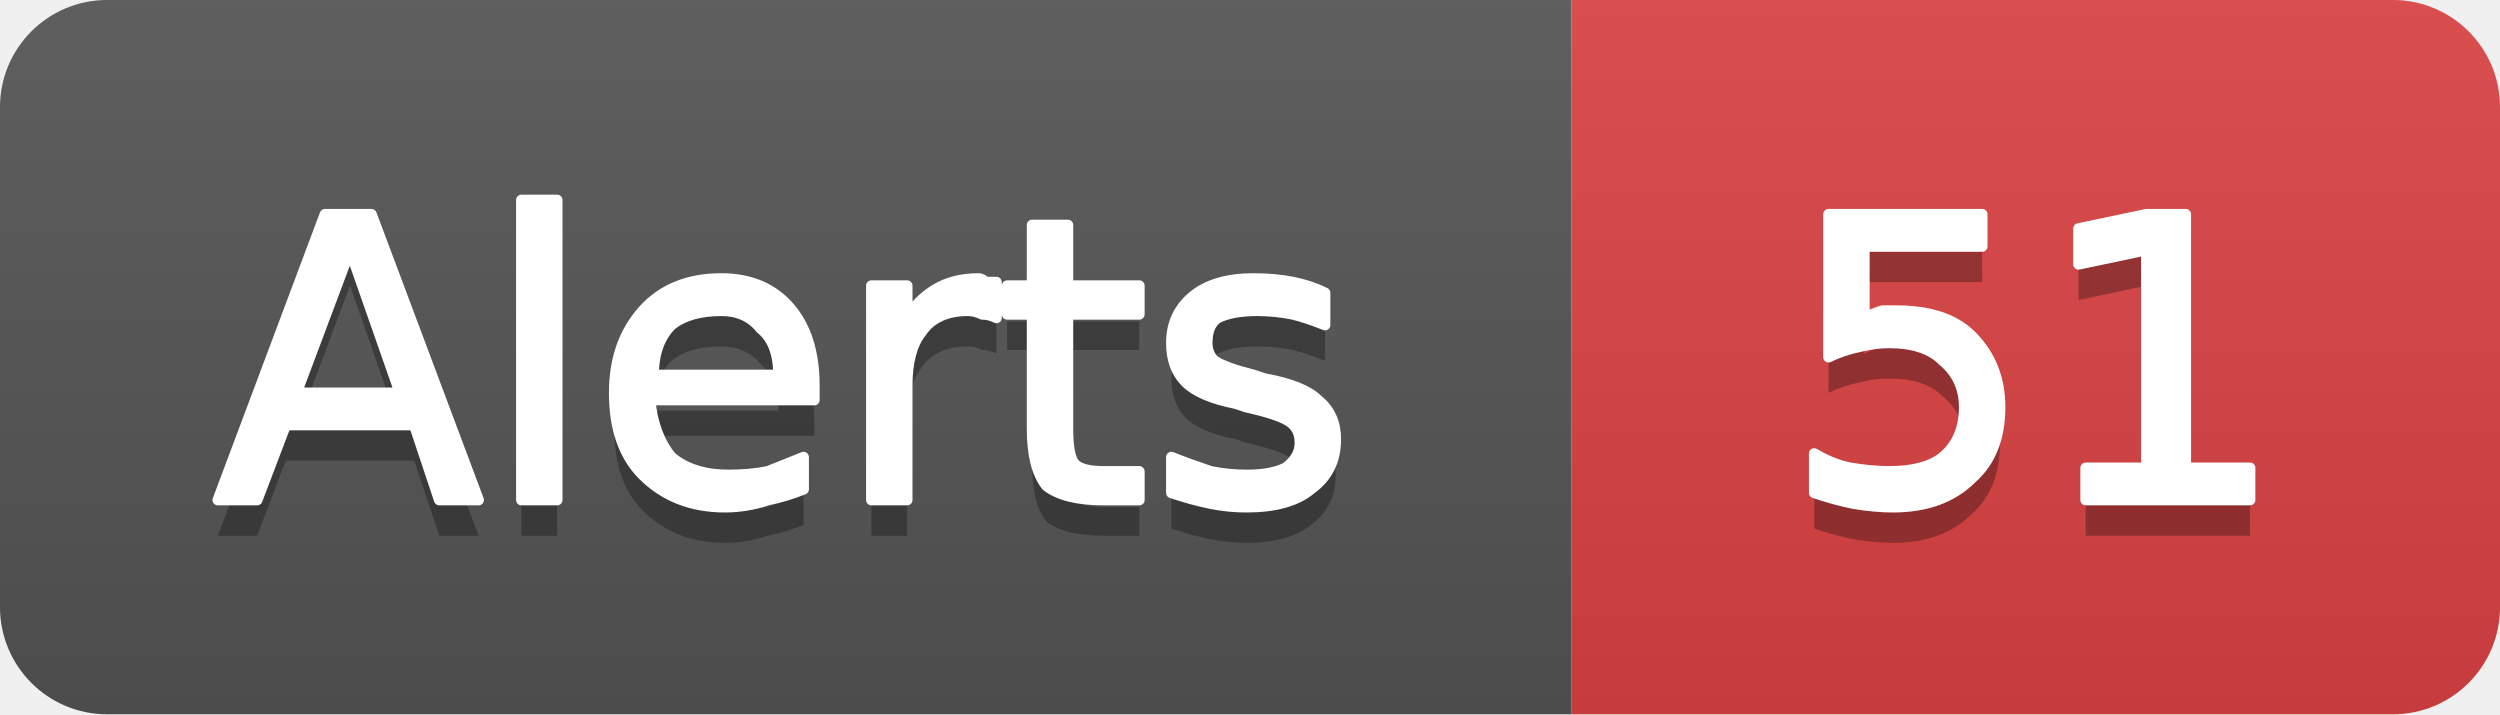
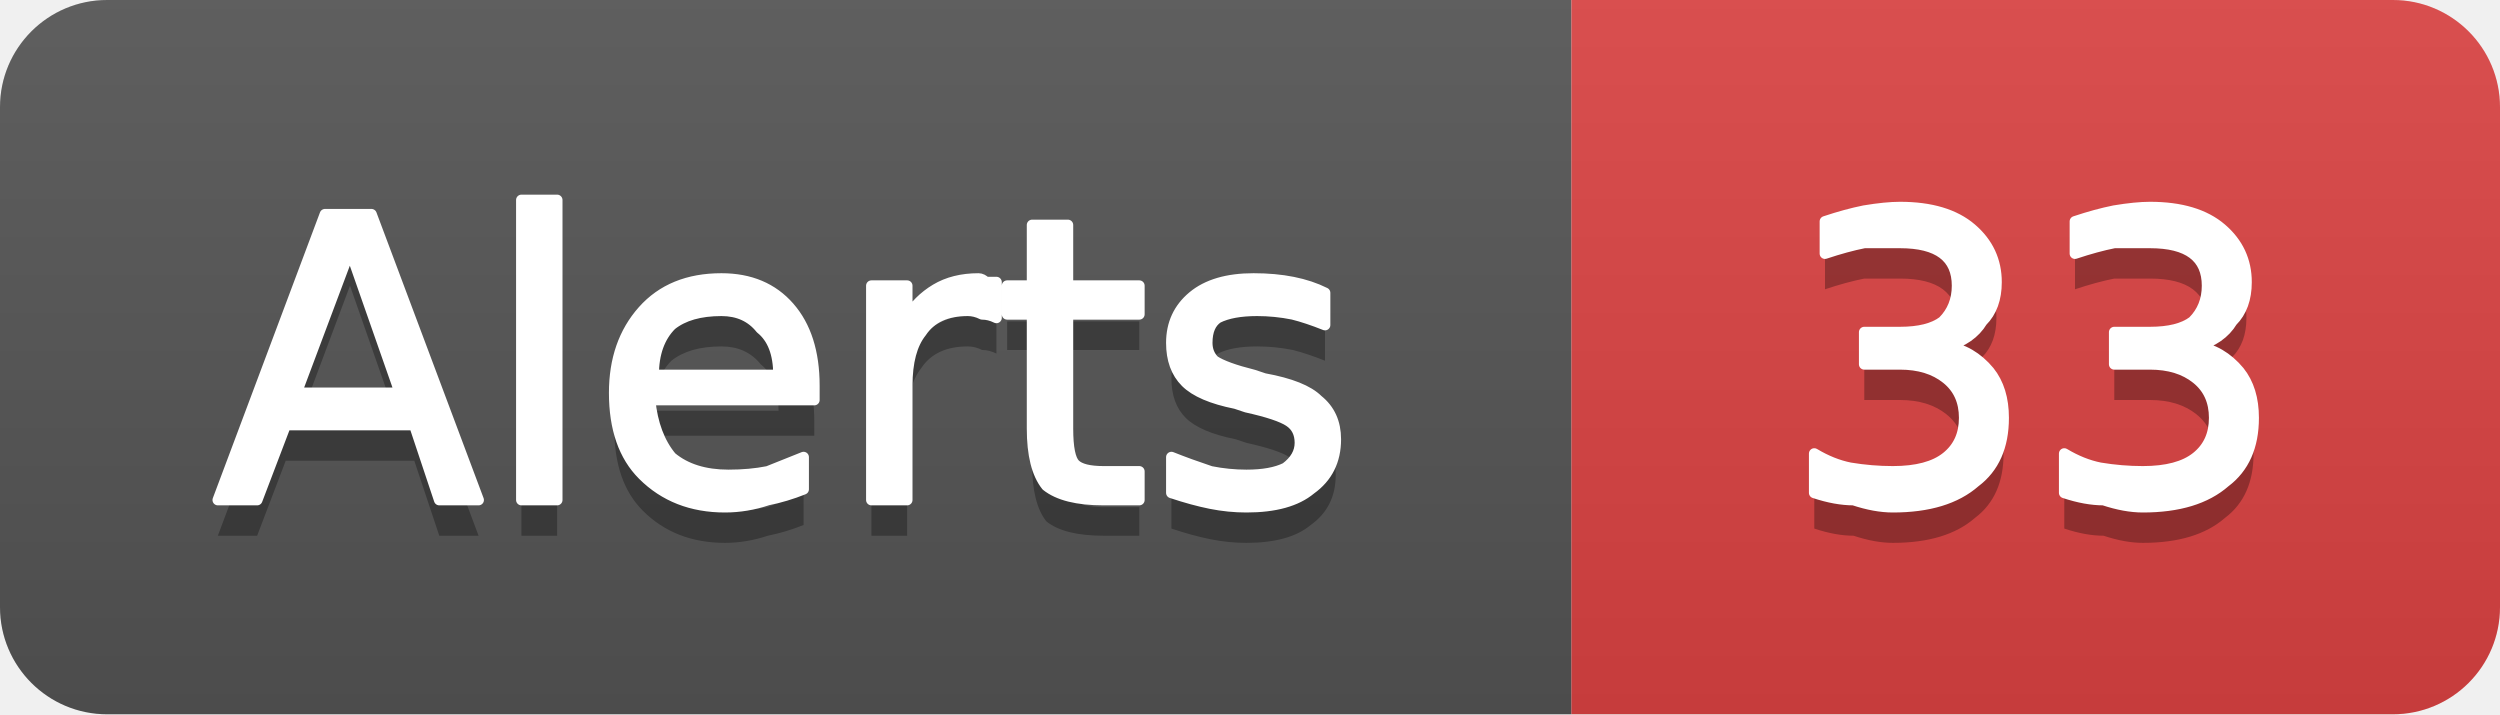
- <svg xmlns="http://www.w3.org/2000/svg" width="70" height="20" viewBox="0 0 70 20" role="img" aria-label="Alerts: 51">
+ <svg xmlns="http://www.w3.org/2000/svg" width="70" height="20" viewBox="0 0 70 20" role="img" aria-label="Alerts: 33">
  <linearGradient id="g-cluster_alert_count" x2="0" y2="100%">
    <stop offset="0" stop-color="#bbb" stop-opacity=".1" />
    <stop offset="1" stop-opacity=".1" />
  </linearGradient>
  <clipPath id="r-cluster_alert_count">
    <rect width="70" height="20" rx="3" fill="#fff" />
  </clipPath>
  <g clip-path="url(#r-cluster_alert_count)">
    <rect width="44" height="20" fill="#555" />
    <rect x="44" width="26" height="20" fill="#dd4343" />
    <rect width="70" height="20" fill="url(#g-cluster_alert_count)" />
    <path transform="translate(0 1)" fill="#010101" fill-opacity=".3" d="M9.8 7.0L8.3 11.0L11.2 11.0L9.8 7.0ZM9.1 6.0L10.4 6.0L13.4 14.0L12.3 14.0L11.6 11.9L8.0 11.9L7.2 14.0L6.1 14.0L9.1 6.0ZM14.6 5.6L15.6 5.6L15.6 14.0L14.6 14.0L14.6 5.6ZM22.8 10.8L22.8 11.2L18.2 11.2Q18.3 12.2 18.8 12.8Q19.4 13.3 20.4 13.3Q21.0 13.3 21.5 13.2Q22.0 13.0 22.5 12.8L22.5 13.7Q22.0 13.9 21.5 14.0Q20.9 14.2 20.3 14.2Q18.9 14.2 18.0 13.3Q17.2 12.5 17.2 11.0Q17.2 9.6 18.0 8.7Q18.8 7.8 20.2 7.8Q21.4 7.8 22.1 8.6Q22.8 9.4 22.8 10.8ZM21.8 10.5Q21.8 9.6 21.3 9.2Q20.9 8.7 20.2 8.7Q19.3 8.7 18.8 9.1Q18.3 9.6 18.3 10.5L21.8 10.5ZM27.9 8.9Q27.7 8.8 27.5 8.8Q27.3 8.7 27.1 8.7Q26.2 8.7 25.8 9.3Q25.4 9.8 25.4 10.8L25.4 14.0L24.4 14.0L24.4 8.0L25.4 8.0L25.4 8.9Q25.7 8.4 26.2 8.1Q26.7 7.8 27.4 7.8Q27.5 7.8 27.6 7.9Q27.7 7.9 27.9 7.9L27.9 8.9ZM29.9 6.3L29.9 8.0L31.9 8.0L31.9 8.8L29.9 8.8L29.9 12.0Q29.9 12.8 30.1 13.0Q30.3 13.2 30.9 13.2L31.9 13.2L31.9 14.0L30.9 14.0Q29.8 14.0 29.3 13.6Q28.9 13.1 28.9 12.0L28.9 8.8L28.2 8.8L28.2 8.0L28.9 8.0L28.9 6.3L29.9 6.3ZM37.1 8.2L37.1 9.1Q36.6 8.9 36.2 8.8Q35.7 8.7 35.2 8.7Q34.5 8.7 34.1 8.9Q33.8 9.1 33.8 9.6Q33.8 9.9 34.0 10.1Q34.3 10.3 35.1 10.5L35.4 10.6Q36.5 10.8 36.9 11.2Q37.4 11.6 37.4 12.3Q37.4 13.2 36.7 13.7Q36.1 14.2 34.9 14.2Q34.4 14.2 33.9 14.1Q33.4 14.0 32.8 13.8L32.8 12.8Q33.3 13.0 33.9 13.2Q34.4 13.3 34.9 13.3Q35.6 13.3 36.0 13.1Q36.4 12.8 36.4 12.4Q36.4 12.0 36.1 11.8Q35.8 11.6 34.9 11.4L34.6 11.3Q33.6 11.1 33.2 10.7Q32.8 10.3 32.8 9.6Q32.8 8.8 33.4 8.3Q34.0 7.8 35.1 7.8Q35.7 7.8 36.2 7.9Q36.7 8.0 37.1 8.2Z" />
    <path fill="#fff" stroke="#fff" stroke-width="0.3" stroke-linejoin="round" d="M9.8 7.0L8.3 11.0L11.2 11.0L9.8 7.0ZM9.1 6.0L10.4 6.0L13.4 14.0L12.3 14.0L11.6 11.9L8.0 11.9L7.2 14.0L6.1 14.0L9.1 6.0ZM14.6 5.6L15.6 5.6L15.6 14.0L14.6 14.0L14.6 5.6ZM22.8 10.8L22.8 11.2L18.2 11.2Q18.3 12.2 18.8 12.8Q19.4 13.3 20.4 13.3Q21.0 13.3 21.5 13.2Q22.0 13.0 22.5 12.8L22.5 13.7Q22.0 13.9 21.5 14.0Q20.9 14.2 20.3 14.2Q18.9 14.2 18.0 13.3Q17.2 12.5 17.2 11.0Q17.2 9.6 18.0 8.7Q18.8 7.8 20.2 7.8Q21.4 7.8 22.1 8.6Q22.8 9.4 22.8 10.8ZM21.8 10.5Q21.8 9.6 21.3 9.2Q20.9 8.7 20.2 8.7Q19.3 8.7 18.8 9.1Q18.3 9.6 18.3 10.5L21.8 10.5ZM27.9 8.9Q27.7 8.8 27.5 8.8Q27.3 8.7 27.1 8.7Q26.2 8.7 25.8 9.3Q25.4 9.8 25.4 10.8L25.4 14.0L24.4 14.0L24.4 8.0L25.4 8.0L25.4 8.9Q25.7 8.4 26.2 8.1Q26.7 7.8 27.4 7.8Q27.5 7.8 27.6 7.9Q27.7 7.9 27.9 7.9L27.9 8.9ZM29.9 6.3L29.9 8.0L31.9 8.0L31.9 8.8L29.9 8.8L29.9 12.0Q29.9 12.8 30.1 13.0Q30.3 13.2 30.9 13.2L31.9 13.2L31.9 14.0L30.9 14.0Q29.8 14.0 29.3 13.6Q28.9 13.1 28.9 12.0L28.9 8.8L28.2 8.8L28.2 8.0L28.9 8.0L28.9 6.3L29.9 6.3ZM37.1 8.2L37.1 9.1Q36.6 8.9 36.2 8.8Q35.7 8.7 35.2 8.7Q34.5 8.7 34.1 8.9Q33.8 9.1 33.8 9.6Q33.8 9.9 34.0 10.1Q34.3 10.3 35.1 10.5L35.4 10.6Q36.5 10.8 36.9 11.2Q37.4 11.6 37.4 12.3Q37.4 13.2 36.7 13.7Q36.1 14.2 34.9 14.2Q34.4 14.2 33.9 14.1Q33.4 14.0 32.8 13.8L32.8 12.8Q33.3 13.0 33.9 13.2Q34.4 13.3 34.9 13.3Q35.6 13.3 36.0 13.1Q36.4 12.8 36.4 12.4Q36.4 12.0 36.1 11.8Q35.8 11.6 34.9 11.4L34.6 11.3Q33.6 11.1 33.2 10.7Q32.8 10.3 32.8 9.6Q32.8 8.8 33.4 8.3Q34.0 7.8 35.1 7.8Q35.7 7.8 36.2 7.9Q36.7 8.0 37.1 8.2Z" />
-     <path transform="translate(0 1)" fill="#010101" fill-opacity=".3" d="M51.2 6.0L55.5 6.0L55.5 6.9L52.2 6.9L52.2 8.9Q52.4 8.8 52.7 8.7Q52.9 8.7 53.1 8.7Q54.5 8.7 55.2 9.4Q56.0 10.2 56.0 11.4Q56.0 12.7 55.2 13.4Q54.4 14.2 53.0 14.2Q52.5 14.2 51.9 14.1Q51.4 14.0 50.8 13.8L50.8 12.7Q51.3 13.0 51.8 13.1Q52.4 13.2 52.9 13.2Q53.9 13.2 54.4 12.8Q55.0 12.3 55.0 11.4Q55.0 10.6 54.4 10.1Q53.9 9.6 52.9 9.6Q52.5 9.6 52.1 9.7Q51.6 9.8 51.2 10.0L51.2 6.0ZM58.4 13.1L60.1 13.1L60.1 7.0L58.2 7.4L58.2 6.4L60.1 6.0L61.2 6.0L61.2 13.1L63.0 13.1L63.0 14.0L58.4 14.0L58.4 13.1Z" />
-     <path fill="#fff" stroke="#fff" stroke-width="0.3" stroke-linejoin="round" d="M51.2 6.0L55.5 6.0L55.5 6.9L52.2 6.9L52.2 8.9Q52.4 8.8 52.7 8.7Q52.9 8.7 53.1 8.7Q54.5 8.7 55.2 9.4Q56.0 10.2 56.0 11.4Q56.0 12.7 55.2 13.4Q54.4 14.2 53.0 14.2Q52.5 14.2 51.9 14.1Q51.4 14.0 50.8 13.8L50.8 12.7Q51.3 13.0 51.8 13.1Q52.4 13.2 52.9 13.2Q53.9 13.2 54.4 12.8Q55.0 12.3 55.0 11.4Q55.0 10.6 54.4 10.1Q53.9 9.6 52.9 9.6Q52.5 9.6 52.1 9.7Q51.6 9.8 51.2 10.0L51.2 6.0ZM58.4 13.1L60.1 13.1L60.1 7.0L58.2 7.4L58.2 6.4L60.1 6.0L61.2 6.0L61.2 13.1L63.0 13.1L63.0 14.0L58.4 14.0L58.4 13.1Z" />
+     <path transform="translate(0 1)" fill="#010101" fill-opacity=".3" d="M54.5 9.7Q55.2 9.8 55.7 10.4Q56.1 10.9 56.1 11.7Q56.1 12.9 55.3 13.5Q54.5 14.2 53.0 14.2Q52.5 14.2 51.9 14.0Q51.4 14.0 50.8 13.8L50.8 12.7Q51.3 13.0 51.8 13.1Q52.4 13.2 53.0 13.2Q54.0 13.2 54.5 12.8Q55.0 12.4 55.0 11.7Q55.0 11.0 54.5 10.6Q54.0 10.2 53.2 10.2L52.2 10.2L52.2 9.3L53.2 9.3Q54.0 9.3 54.4 9.0Q54.8 8.6 54.8 8.0Q54.8 7.4 54.4 7.1Q54.0 6.8 53.2 6.8Q52.7 6.8 52.2 6.8Q51.7 6.9 51.1 7.1L51.1 6.2Q51.7 6.0 52.2 5.9Q52.8 5.8 53.2 5.8Q54.5 5.8 55.2 6.4Q55.9 7.0 55.9 7.9Q55.9 8.6 55.5 9.0Q55.2 9.5 54.5 9.7ZM61.5 9.7Q62.2 9.8 62.7 10.4Q63.1 10.9 63.1 11.7Q63.1 12.9 62.3 13.5Q61.5 14.2 60.0 14.2Q59.5 14.2 58.9 14.0Q58.4 14.0 57.8 13.8L57.8 12.7Q58.3 13.0 58.8 13.1Q59.4 13.2 60.0 13.2Q61.0 13.2 61.5 12.8Q62.0 12.4 62.0 11.7Q62.0 11.0 61.5 10.6Q61.0 10.2 60.2 10.2L59.2 10.2L59.2 9.3L60.2 9.3Q61.0 9.3 61.4 9.0Q61.8 8.6 61.8 8.0Q61.8 7.4 61.4 7.1Q61.0 6.8 60.2 6.8Q59.7 6.8 59.2 6.8Q58.7 6.9 58.1 7.1L58.1 6.2Q58.7 6.0 59.2 5.9Q59.8 5.8 60.2 5.8Q61.5 5.8 62.2 6.4Q62.9 7.0 62.9 7.9Q62.9 8.6 62.5 9.0Q62.2 9.5 61.5 9.7Z" />
+     <path fill="#fff" stroke="#fff" stroke-width="0.3" stroke-linejoin="round" d="M54.5 9.7Q55.2 9.8 55.7 10.4Q56.1 10.9 56.1 11.7Q56.1 12.9 55.3 13.5Q54.5 14.2 53.0 14.2Q52.5 14.2 51.9 14.0Q51.4 14.0 50.8 13.8L50.8 12.7Q51.3 13.0 51.8 13.1Q52.4 13.2 53.0 13.2Q54.0 13.2 54.5 12.8Q55.0 12.4 55.0 11.7Q55.0 11.0 54.5 10.6Q54.0 10.2 53.2 10.2L52.2 10.2L52.2 9.3L53.2 9.3Q54.0 9.3 54.4 9.0Q54.8 8.6 54.8 8.0Q54.8 7.4 54.4 7.1Q54.0 6.8 53.2 6.8Q52.7 6.8 52.2 6.8Q51.7 6.9 51.1 7.1L51.1 6.2Q51.7 6.0 52.2 5.9Q52.8 5.8 53.2 5.8Q54.5 5.8 55.2 6.4Q55.9 7.0 55.9 7.9Q55.9 8.6 55.5 9.0Q55.2 9.5 54.5 9.7ZM61.5 9.7Q62.2 9.8 62.7 10.4Q63.1 10.9 63.1 11.7Q63.1 12.9 62.3 13.5Q61.5 14.2 60.0 14.2Q59.5 14.2 58.9 14.0Q58.4 14.0 57.8 13.8L57.8 12.7Q58.3 13.0 58.8 13.1Q59.4 13.2 60.0 13.2Q61.0 13.2 61.5 12.8Q62.0 12.4 62.0 11.7Q62.0 11.0 61.5 10.6Q61.0 10.2 60.2 10.2L59.2 10.2L59.2 9.3L60.2 9.3Q61.0 9.3 61.4 9.0Q61.8 8.6 61.8 8.0Q61.8 7.4 61.4 7.1Q61.0 6.8 60.2 6.8Q59.7 6.8 59.2 6.8Q58.7 6.9 58.1 7.1L58.1 6.2Q58.7 6.0 59.2 5.9Q59.8 5.8 60.2 5.8Q61.5 5.8 62.2 6.4Q62.9 7.0 62.9 7.9Q62.9 8.6 62.5 9.0Q62.2 9.5 61.5 9.7Z" />
  </g>
</svg>
